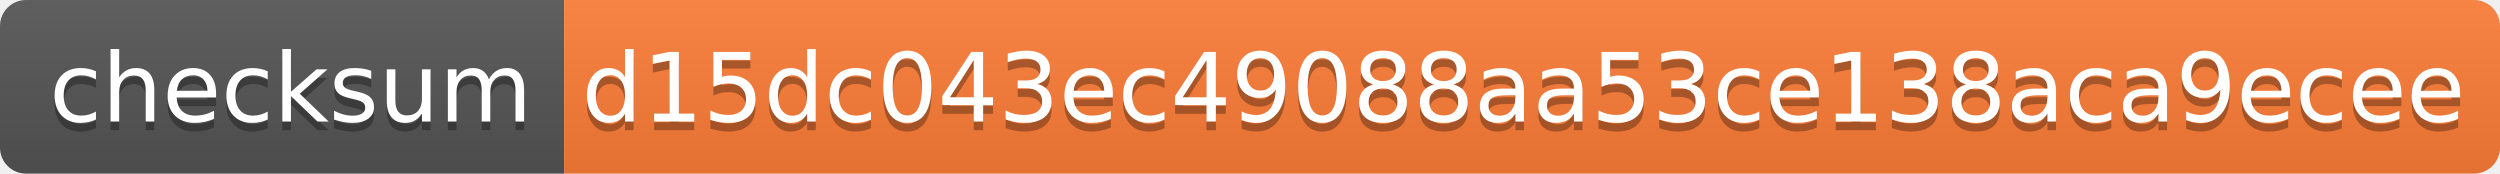
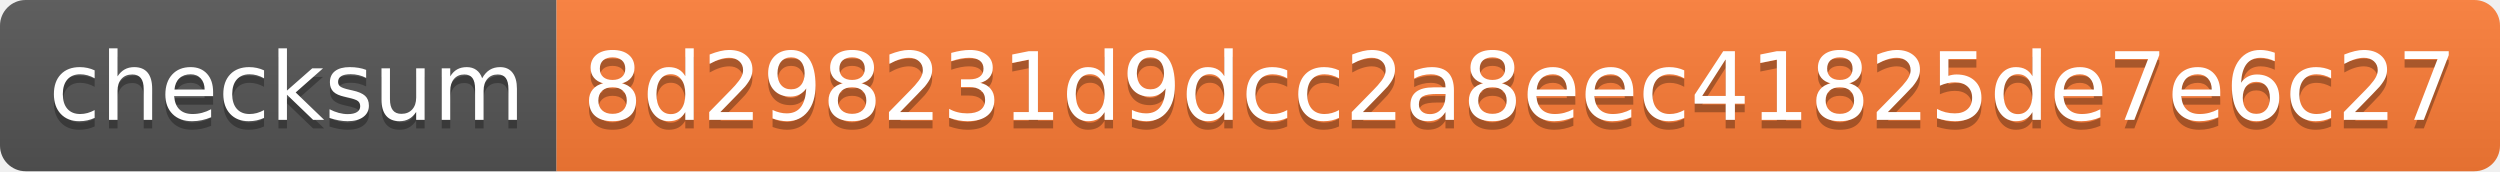
- <svg xmlns="http://www.w3.org/2000/svg" width="288" height="20">
+ <svg xmlns="http://www.w3.org/2000/svg" width="292" height="20">
  <linearGradient id="s" x2="0" y2="100%">
    <stop offset="0" stop-color="#bbb" stop-opacity=".1" />
    <stop offset="1" stop-opacity=".1" />
  </linearGradient>
  <clipPath id="r">
-     <rect width="288" height="20" rx="3" fill="#fff" />
+     <rect width="292" height="20" rx="3" fill="#fff" />
  </clipPath>
  <g clip-path="url(#r)">
    <rect width="65" height="20" fill="#555" />
-     <rect x="65" width="223" height="20" fill="#fe7d37" />
-     <rect width="288" height="20" fill="url(#s)" />
+     <rect x="65" width="227" height="20" fill="#fe7d37" />
+     <rect width="292" height="20" fill="url(#s)" />
  </g>
  <g fill="#fff" text-anchor="middle" font-family="Verdana,Geneva,DejaVu Sans,sans-serif" text-rendering="geometricPrecision" font-size="110">
    <text x="335" y="150" fill="#010101" fill-opacity=".3" transform="scale(.1)" textLength="550">checksum</text>
    <text x="335" y="140" transform="scale(.1)" textLength="550">checksum</text>
-     <text x="1755" y="150" fill="#010101" fill-opacity=".3" transform="scale(.1)" textLength="2130">d15dc043ec49088aa53ce138aca9ecee</text>
-     <text x="1755" y="140" transform="scale(.1)" textLength="2130">d15dc043ec49088aa53ce138aca9ecee</text>
+     <text x="1775" y="150" fill="#010101" fill-opacity=".3" transform="scale(.1)" textLength="2170">8d298231d9dcc2a8eec41825de7e6c27</text>
+     <text x="1775" y="140" transform="scale(.1)" textLength="2170">8d298231d9dcc2a8eec41825de7e6c27</text>
  </g>
</svg>
